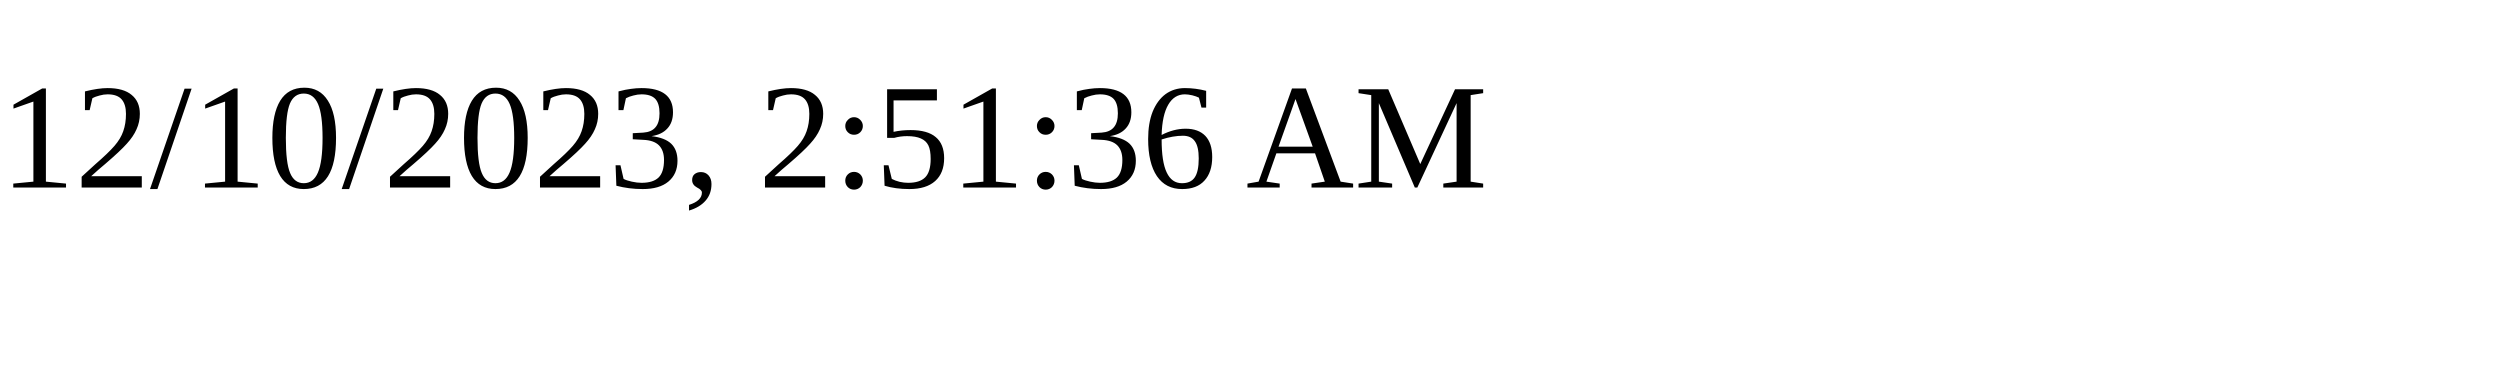
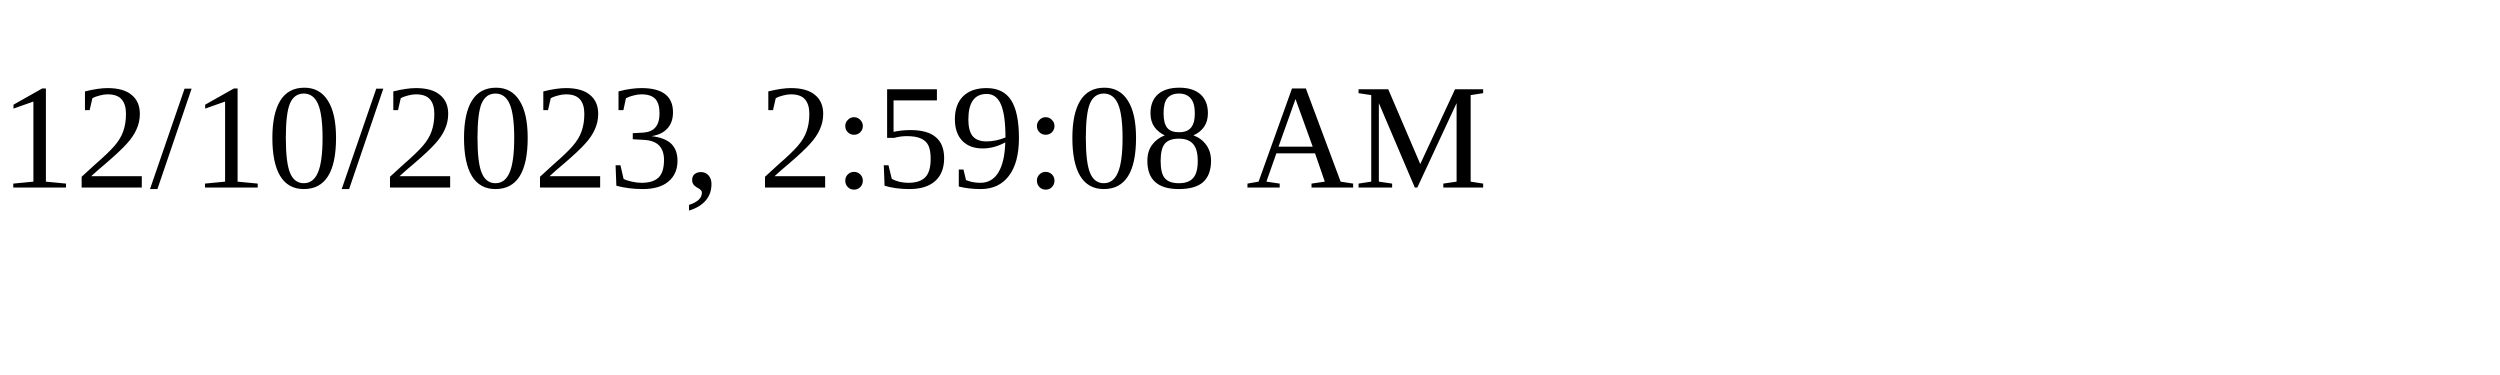
<svg xmlns="http://www.w3.org/2000/svg" height="30" width="200">
-   <text x="0" y="15">12/10/2023, 2:51:36 AM</text>
+   <text x="0" y="15">12/10/2023, 2:59:08 AM</text>
</svg>
